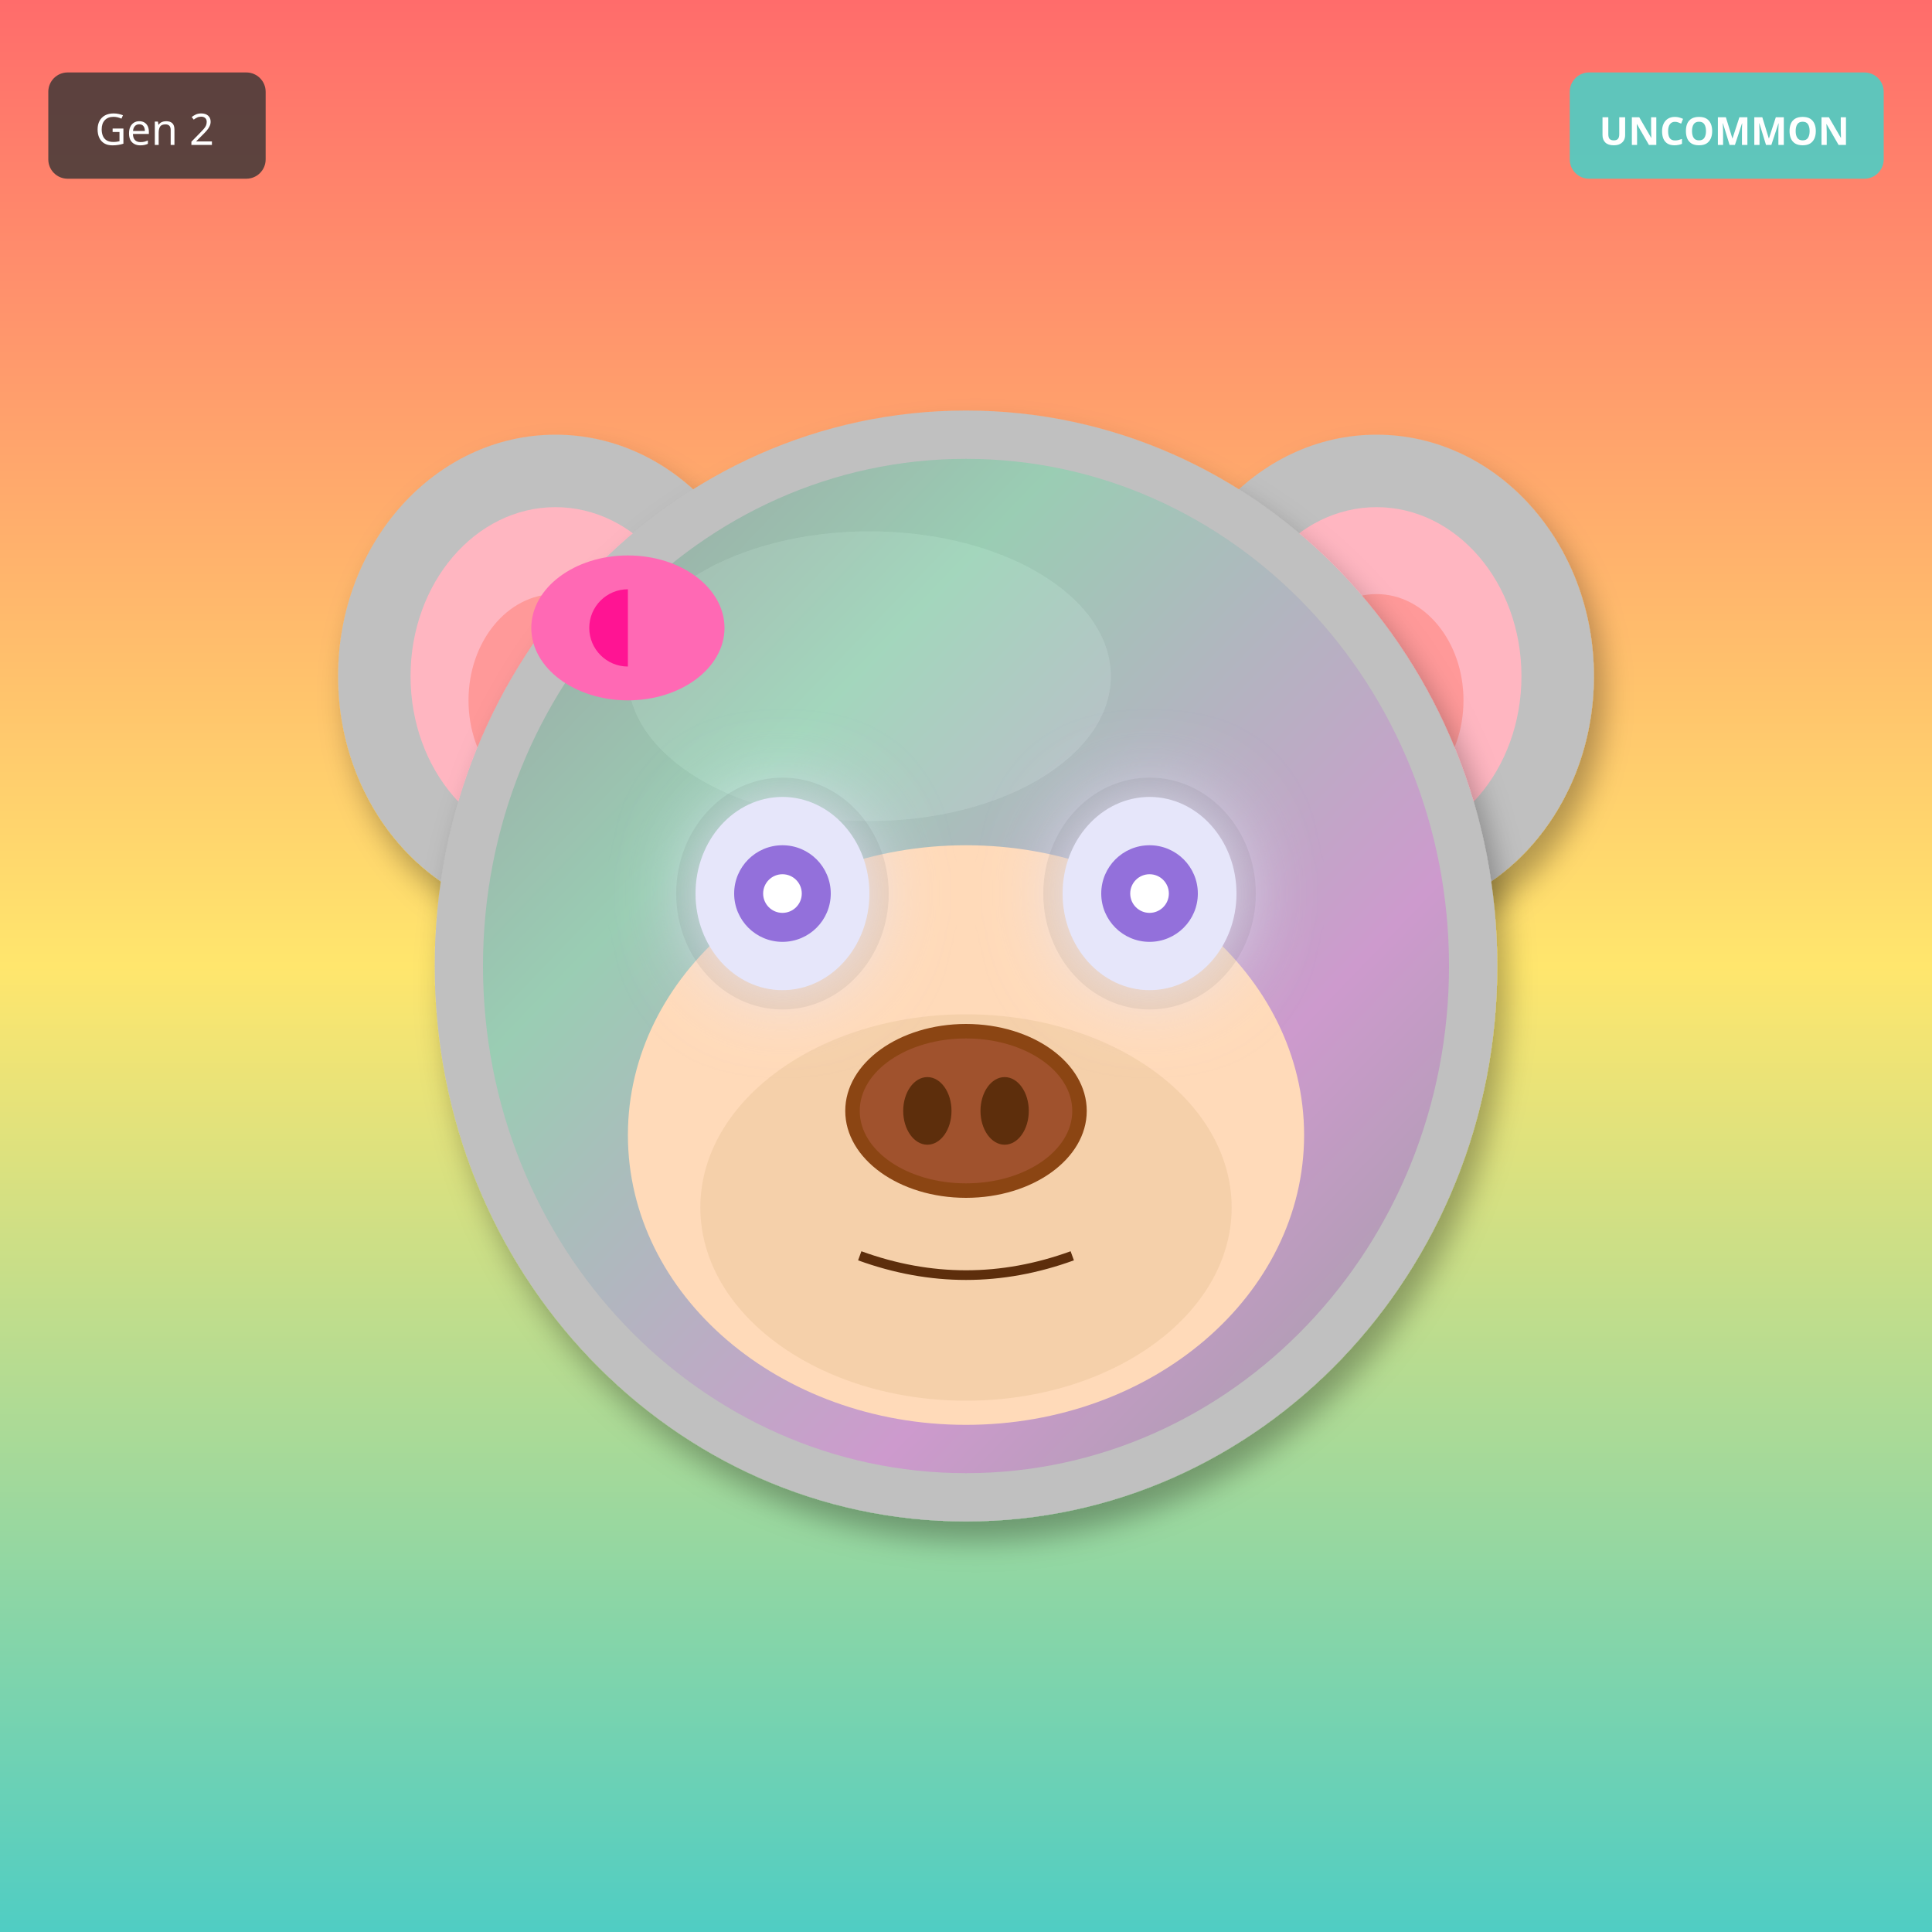
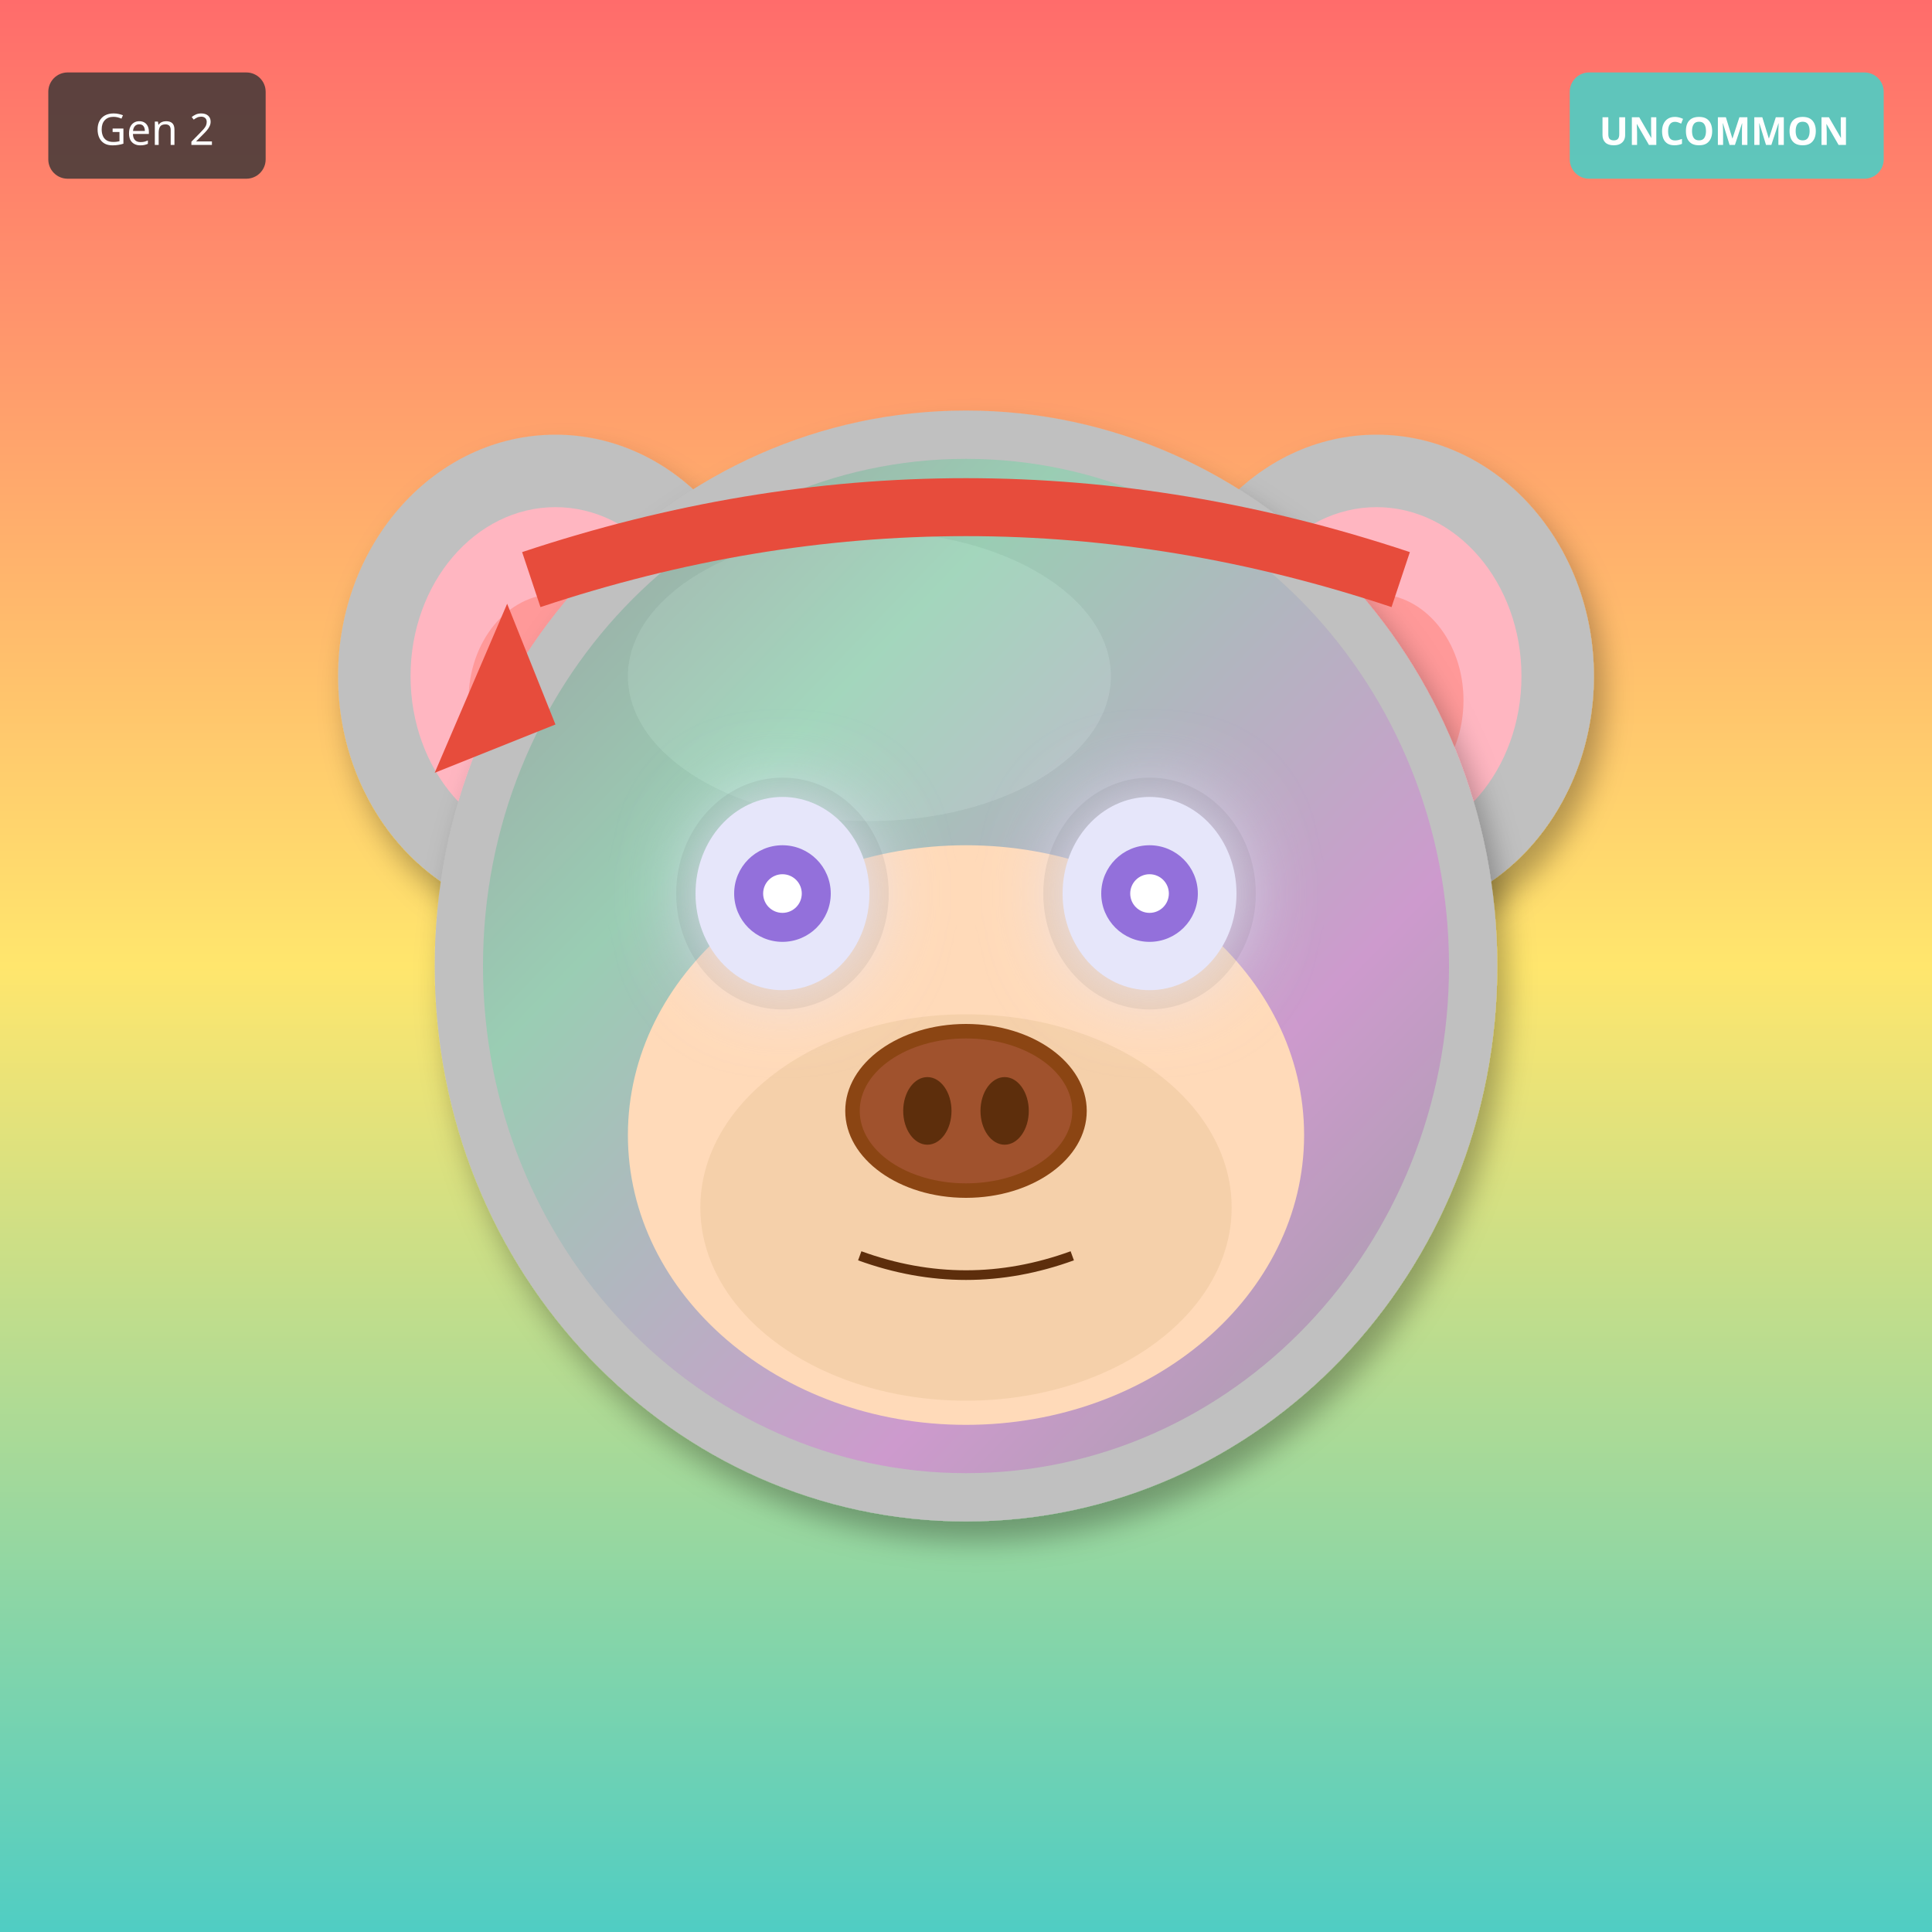
<svg xmlns="http://www.w3.org/2000/svg" width="400" height="400" viewBox="0 0 400 400">
  <defs>
    <filter id="shadow" x="-20%" y="-20%" width="140%" height="140%">
      <feDropShadow dx="2" dy="4" stdDeviation="3" flood-opacity="0.3" />
    </filter>
    <filter id="glow" x="-50%" y="-50%" width="200%" height="200%">
      <feGaussianBlur stdDeviation="8" result="blur" />
      <feMerge>
        <feMergeNode in="blur" />
        <feMergeNode in="SourceGraphic" />
      </feMerge>
    </filter>
    <linearGradient id="rainbow-body" x1="0%" y1="0%" x2="100%" y2="100%">
      <stop offset="0%" stop-color="#FF6B6B" />
      <stop offset="25%" stop-color="#FFE66D" />
      <stop offset="50%" stop-color="#4ECDC4" />
      <stop offset="75%" stop-color="#45B7D1" />
      <stop offset="100%" stop-color="#DDA0DD" />
    </linearGradient>
    <radialGradient id="galaxy-body" cx="30%" cy="30%">
      <stop offset="0%" stop-color="#E6E6FA" />
      <stop offset="50%" stop-color="#9370DB" />
      <stop offset="100%" stop-color="#1A0033" />
    </radialGradient>
    <linearGradient id="holo-body" x1="0%" y1="0%" x2="100%" y2="100%">
      <stop offset="0%" stop-color="#FF00FF" />
      <stop offset="50%" stop-color="#00FFFF" />
      <stop offset="100%" stop-color="#FFFF00" />
    </linearGradient>
    <linearGradient id="sky-gradient" x1="0%" y1="0%" x2="0%" y2="100%">
      <stop offset="0%" stop-color="#87CEEB" />
      <stop offset="100%" stop-color="#E0F4FF" />
    </linearGradient>
    <linearGradient id="grass-gradient" x1="0%" y1="0%" x2="0%" y2="100%">
      <stop offset="0%" stop-color="#90EE90" />
      <stop offset="100%" stop-color="#228B22" />
    </linearGradient>
    <linearGradient id="sunset-gradient" x1="0%" y1="0%" x2="0%" y2="100%">
      <stop offset="0%" stop-color="#FF6B6B" />
      <stop offset="50%" stop-color="#FFE66D" />
      <stop offset="100%" stop-color="#4ECDC4" />
    </linearGradient>
    <linearGradient id="aurora-gradient" x1="0%" y1="0%" x2="100%" y2="100%">
      <stop offset="0%" stop-color="#0D1B2A" />
      <stop offset="30%" stop-color="#00FF7F" />
      <stop offset="70%" stop-color="#FF00FF" />
      <stop offset="100%" stop-color="#0D1B2A" />
    </linearGradient>
    <radialGradient id="multiverse-gradient" cx="50%" cy="50%">
      <stop offset="0%" stop-color="#FFD700" />
      <stop offset="40%" stop-color="#FF00FF" />
      <stop offset="70%" stop-color="#00FFFF" />
      <stop offset="100%" stop-color="#000" />
    </radialGradient>
    <linearGradient id="rift-gradient" x1="0%" y1="0%" x2="100%" y2="100%">
      <stop offset="0%" stop-color="#000" />
      <stop offset="30%" stop-color="#9400D3" />
      <stop offset="50%" stop-color="#00FFFF" />
      <stop offset="70%" stop-color="#9400D3" />
      <stop offset="100%" stop-color="#000" />
    </linearGradient>
    <linearGradient id="heaven-gradient" x1="0%" y1="0%" x2="0%" y2="100%">
      <stop offset="0%" stop-color="#FFF" />
      <stop offset="50%" stop-color="#FFD700" stop-opacity="0.3" />
      <stop offset="100%" stop-color="#F0F8FF" />
    </linearGradient>
    <clipPath id="head-clip">
      <ellipse cx="200" cy="200" rx="110" ry="115" />
    </clipPath>
  </defs>
  <rect width="400" height="400" fill="url(#sunset-gradient)" />
  <ellipse cx="115" cy="140" rx="45" ry="50" fill="#C0C0C0" filter="url(#shadow)" />
  <ellipse cx="115" cy="140" rx="30" ry="35" fill="#FFB6C1" />
  <ellipse cx="115" cy="145" rx="18" ry="22" fill="#FF9999" />
  <ellipse cx="285" cy="140" rx="45" ry="50" fill="#C0C0C0" filter="url(#shadow)" />
  <ellipse cx="285" cy="140" rx="30" ry="35" fill="#FFB6C1" />
  <ellipse cx="285" cy="145" rx="18" ry="22" fill="#FF9999" />
  <ellipse cx="200" cy="200" rx="110" ry="115" fill="#C0C0C0" filter="url(#shadow)" />
  <ellipse cx="180" cy="140" rx="50" ry="30" fill="#E8E8E8" opacity="0.3" />
  <g clip-path="url(#head-clip)">
    <ellipse cx="200" cy="200" rx="100" ry="105" fill="url(#aurora-gradient)" opacity="0.2" />
  </g>
  <ellipse cx="200" cy="235" rx="70" ry="60" fill="#FFDAB9" />
  <ellipse cx="200" cy="250" rx="55" ry="40" fill="#DEB887" opacity="0.3" />
  <ellipse cx="162" cy="185" rx="22" ry="24" fill="#000" opacity="0.08" />
  <ellipse cx="238" cy="185" rx="22" ry="24" fill="#000" opacity="0.08" />
  <ellipse cx="162" cy="185" rx="18" ry="20" fill="#E6E6FA" filter="url(#glow)" />
  <circle cx="162" cy="185" r="10" fill="#9370DB" />
  <circle cx="162" cy="185" r="4" fill="#FFF" />
  <ellipse cx="238" cy="185" rx="18" ry="20" fill="#E6E6FA" filter="url(#glow)" />
  <circle cx="238" cy="185" r="10" fill="#9370DB" />
  <circle cx="238" cy="185" r="4" fill="#FFF" />
  <g>
    <ellipse cx="200" cy="230" rx="25" ry="18" fill="#8B4513" />
    <ellipse cx="200" cy="230" rx="22" ry="15" fill="#A0522D" />
    <ellipse cx="192" cy="230" rx="5" ry="7" fill="#5D2E0C" />
    <ellipse cx="208" cy="230" rx="5" ry="7" fill="#5D2E0C" />
  </g>
  <path d="M178 260 Q200 268 222 260" stroke="#5D2E0C" stroke-width="2" fill="none" />
-   <ellipse cx="130" cy="130" rx="20" ry="15" fill="#FF69B4" />
-   <ellipse cx="130" cy="130" rx="8" ry="8" fill="#FF1493" />
-   <polygon points="130,115 145,130 130,145" fill="#FF69B4" />
+   <path d="M110 120 Q200 90 290 120" stroke="#E74C3C" stroke-width="12" fill="none" />
+   <polygon points="105,125 90,160 115,150" fill="#E74C3C" />
  <g transform="translate(325, 15)">
    <rect width="65" height="22" rx="4" fill="#4ECDC4" opacity="0.9" />
    <text x="32" y="15" font-size="8" fill="#FFF" text-anchor="middle" font-family="sans-serif" font-weight="bold">UNCOMMON</text>
  </g>
  <g transform="translate(10, 15)">
    <rect width="45" height="22" rx="4" fill="#333" opacity="0.8" />
    <text x="22" y="15" font-size="9" fill="#FFF" text-anchor="middle" font-family="sans-serif">Gen 2</text>
  </g>
</svg>
